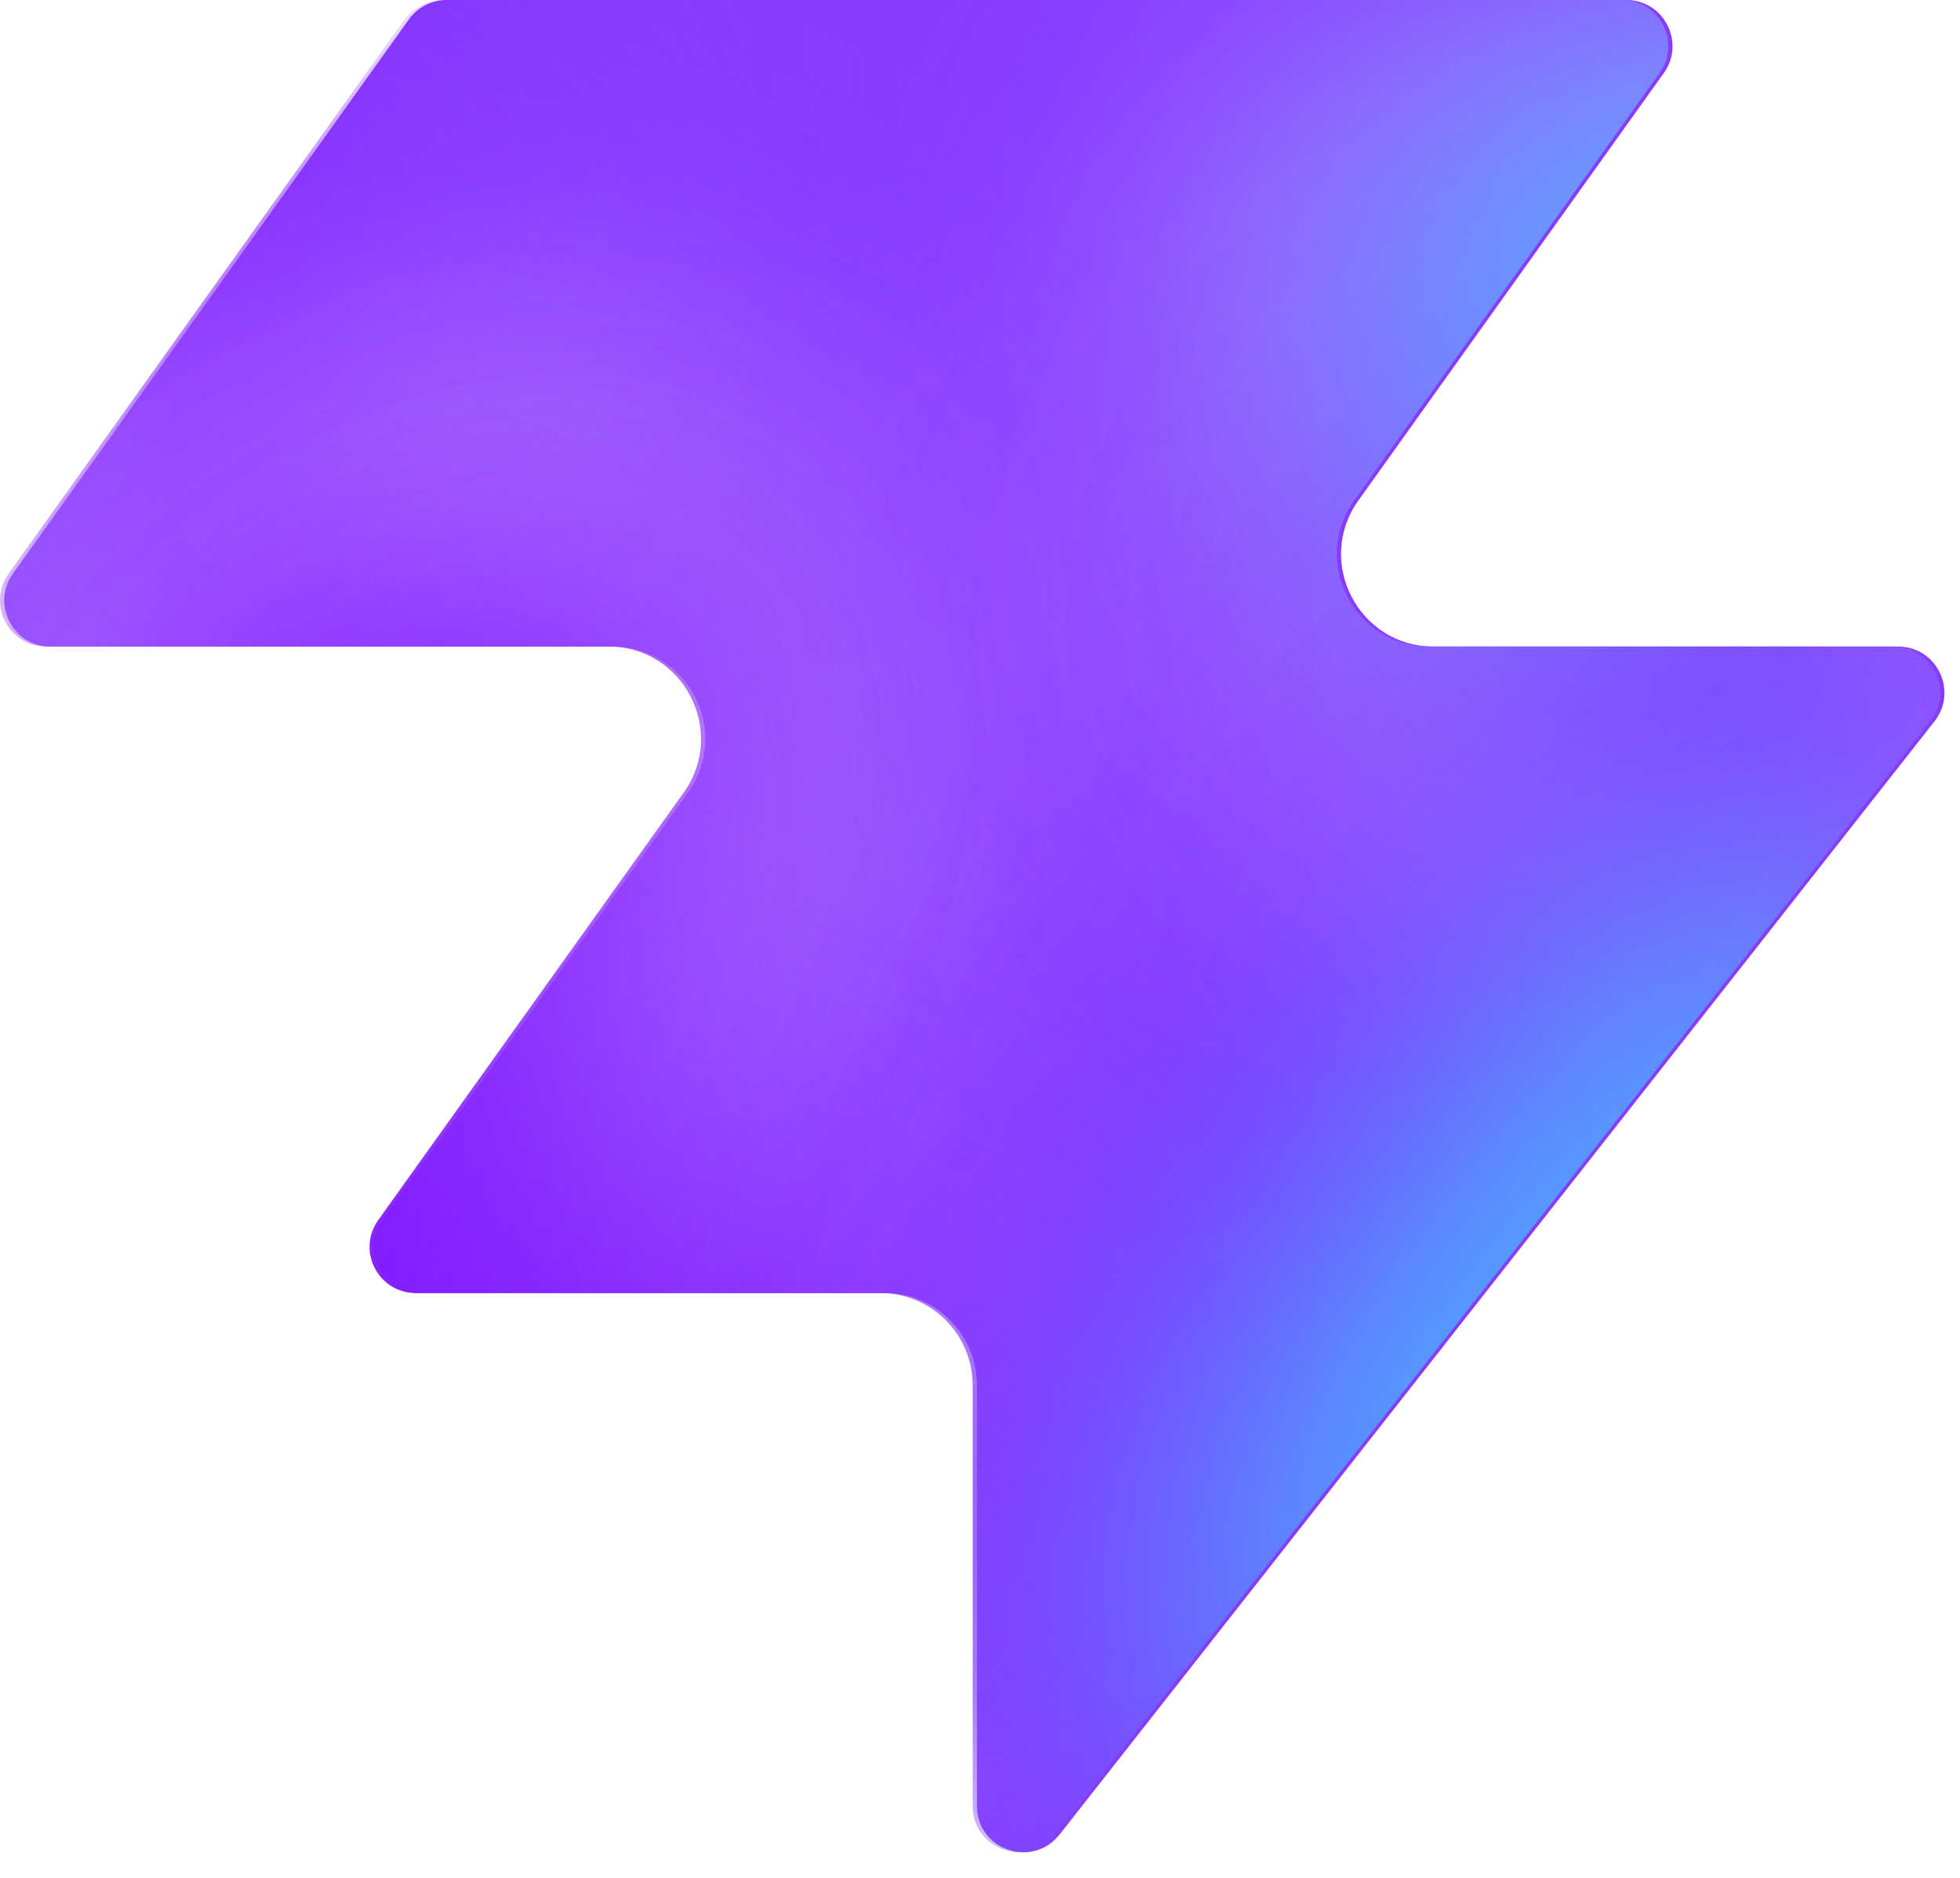
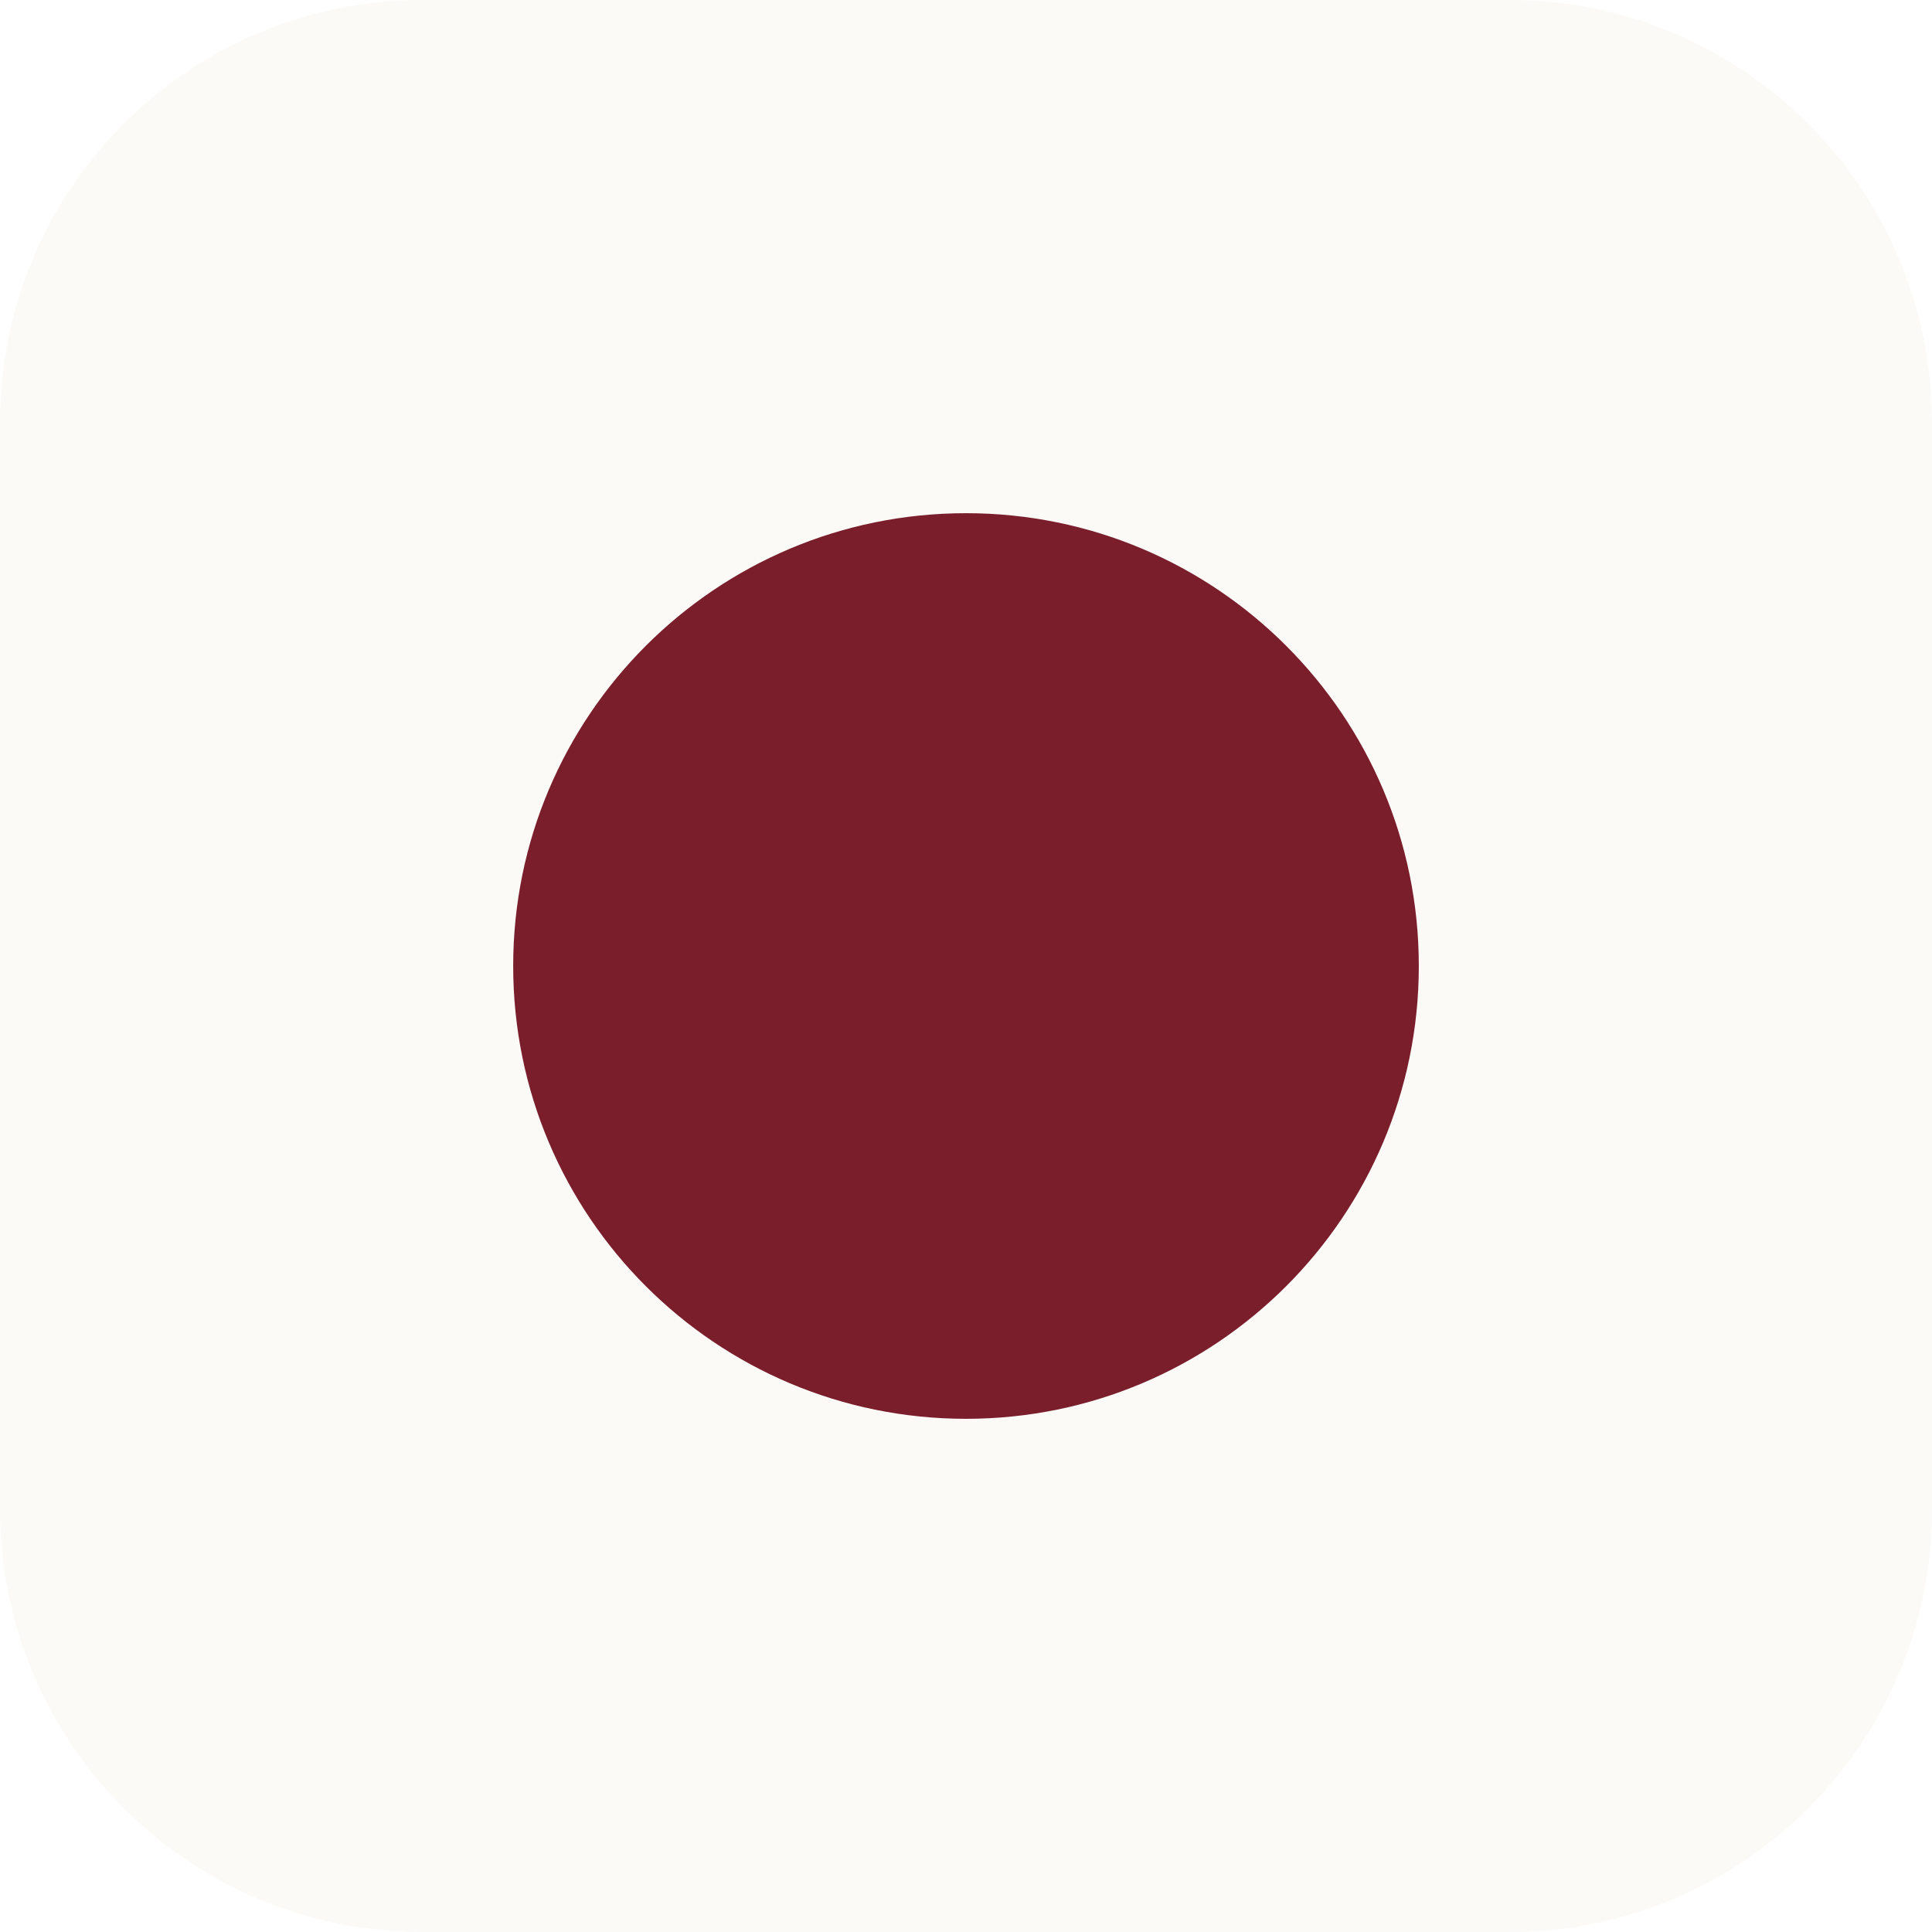
- <svg xmlns="http://www.w3.org/2000/svg" width="48" height="46" fill="none" viewBox="0 0 48 46">
-   <path fill="#863bff" d="M25.946 44.938c-.664.845-2.021.375-2.021-.698V33.937a2.26 2.26 0 0 0-2.262-2.262H10.287c-.92 0-1.456-1.04-.92-1.788l7.48-10.471c1.07-1.497 0-3.578-1.842-3.578H1.237c-.92 0-1.456-1.04-.92-1.788L10.013.474c.214-.297.556-.474.92-.474h28.894c.92 0 1.456 1.04.92 1.788l-7.48 10.471c-1.07 1.498 0 3.579 1.842 3.579h11.377c.943 0 1.473 1.088.89 1.83L25.947 44.94z" style="fill:#863bff;fill:color(display-p3 .525 .23 1);fill-opacity:1" />
-   <mask id="a" width="48" height="46" x="0" y="0" maskUnits="userSpaceOnUse" style="mask-type:alpha">
-     <path fill="#000" d="M25.842 44.938c-.664.844-2.021.375-2.021-.698V33.937a2.26 2.26 0 0 0-2.262-2.262H10.183c-.92 0-1.456-1.04-.92-1.788l7.48-10.471c1.07-1.498 0-3.579-1.842-3.579H1.133c-.92 0-1.456-1.04-.92-1.787L9.91.473c.214-.297.556-.474.92-.474h28.894c.92 0 1.456 1.04.92 1.788l-7.48 10.471c-1.07 1.498 0 3.578 1.842 3.578h11.377c.943 0 1.473 1.088.89 1.832L25.843 44.94z" style="fill:#000;fill-opacity:1" />
-   </mask>
-   <g mask="url(#a)">
-     <g filter="url(#b)">
-       <ellipse cx="5.508" cy="14.704" fill="#ede6ff" rx="5.508" ry="14.704" style="fill:#ede6ff;fill:color(display-p3 .927 .903 1);fill-opacity:1" transform="matrix(.00324 1 1 -.00324 -4.47 31.516)" />
-     </g>
-     <g filter="url(#c)">
-       <ellipse cx="10.399" cy="29.851" fill="#ede6ff" rx="10.399" ry="29.851" style="fill:#ede6ff;fill:color(display-p3 .927 .903 1);fill-opacity:1" transform="matrix(.00324 1 1 -.00324 -39.328 7.883)" />
-     </g>
-     <g filter="url(#d)">
-       <ellipse cx="5.508" cy="30.487" fill="#7e14ff" rx="5.508" ry="30.487" style="fill:#7e14ff;fill:color(display-p3 .492 .077 1);fill-opacity:1" transform="rotate(89.814 -25.913 -14.639)scale(1 -1)" />
-     </g>
-     <g filter="url(#e)">
-       <ellipse cx="5.508" cy="30.599" fill="#7e14ff" rx="5.508" ry="30.599" style="fill:#7e14ff;fill:color(display-p3 .492 .077 1);fill-opacity:1" transform="rotate(89.814 -32.644 -3.334)scale(1 -1)" />
-     </g>
-     <g filter="url(#f)">
-       <ellipse cx="5.508" cy="30.599" fill="#7e14ff" rx="5.508" ry="30.599" style="fill:#7e14ff;fill:color(display-p3 .492 .077 1);fill-opacity:1" transform="matrix(.00324 1 1 -.00324 -34.34 30.47)" />
-     </g>
-     <g filter="url(#g)">
-       <ellipse cx="14.072" cy="22.078" fill="#ede6ff" rx="14.072" ry="22.078" style="fill:#ede6ff;fill:color(display-p3 .927 .903 1);fill-opacity:1" transform="rotate(93.35 24.506 48.493)scale(-1 1)" />
-     </g>
-     <g filter="url(#h)">
-       <ellipse cx="3.47" cy="21.501" fill="#7e14ff" rx="3.47" ry="21.501" style="fill:#7e14ff;fill:color(display-p3 .492 .077 1);fill-opacity:1" transform="rotate(89.009 28.708 47.59)scale(-1 1)" />
-     </g>
-     <g filter="url(#i)">
-       <ellipse cx="3.47" cy="21.501" fill="#7e14ff" rx="3.47" ry="21.501" style="fill:#7e14ff;fill:color(display-p3 .492 .077 1);fill-opacity:1" transform="rotate(89.009 28.708 47.59)scale(-1 1)" />
-     </g>
-     <g filter="url(#j)">
-       <ellipse cx=".387" cy="8.972" fill="#7e14ff" rx="4.407" ry="29.108" style="fill:#7e14ff;fill:color(display-p3 .492 .077 1);fill-opacity:1" transform="rotate(39.51 .387 8.972)" />
-     </g>
-     <g filter="url(#k)">
-       <ellipse cx="47.523" cy="-6.092" fill="#7e14ff" rx="4.407" ry="29.108" style="fill:#7e14ff;fill:color(display-p3 .492 .077 1);fill-opacity:1" transform="rotate(37.892 47.523 -6.092)" />
-     </g>
-     <g filter="url(#l)">
-       <ellipse cx="41.412" cy="6.333" fill="#47bfff" rx="5.971" ry="9.665" style="fill:#47bfff;fill:color(display-p3 .28 .748 1);fill-opacity:1" transform="rotate(37.892 41.412 6.333)" />
-     </g>
-     <g filter="url(#m)">
-       <ellipse cx="-1.879" cy="38.332" fill="#7e14ff" rx="4.407" ry="29.108" style="fill:#7e14ff;fill:color(display-p3 .492 .077 1);fill-opacity:1" transform="rotate(37.892 -1.88 38.332)" />
-     </g>
-     <g filter="url(#n)">
-       <ellipse cx="-1.879" cy="38.332" fill="#7e14ff" rx="4.407" ry="29.108" style="fill:#7e14ff;fill:color(display-p3 .492 .077 1);fill-opacity:1" transform="rotate(37.892 -1.88 38.332)" />
-     </g>
-     <g filter="url(#o)">
-       <ellipse cx="35.651" cy="29.907" fill="#7e14ff" rx="4.407" ry="29.108" style="fill:#7e14ff;fill:color(display-p3 .492 .077 1);fill-opacity:1" transform="rotate(37.892 35.651 29.907)" />
-     </g>
-     <g filter="url(#p)">
-       <ellipse cx="38.418" cy="32.4" fill="#47bfff" rx="5.971" ry="15.297" style="fill:#47bfff;fill:color(display-p3 .28 .748 1);fill-opacity:1" transform="rotate(37.892 38.418 32.4)" />
-     </g>
-   </g>
-   <defs>
-     <filter id="b" width="60.045" height="41.654" x="-19.77" y="16.149" color-interpolation-filters="sRGB" filterUnits="userSpaceOnUse">
-       <feFlood flood-opacity="0" result="BackgroundImageFix" />
-       <feBlend in="SourceGraphic" in2="BackgroundImageFix" result="shape" />
-       <feGaussianBlur result="effect1_foregroundBlur_2002_17158" stdDeviation="7.659" />
-     </filter>
-     <filter id="c" width="90.34" height="51.437" x="-54.613" y="-7.533" color-interpolation-filters="sRGB" filterUnits="userSpaceOnUse">
-       <feFlood flood-opacity="0" result="BackgroundImageFix" />
-       <feBlend in="SourceGraphic" in2="BackgroundImageFix" result="shape" />
-       <feGaussianBlur result="effect1_foregroundBlur_2002_17158" stdDeviation="7.659" />
-     </filter>
-     <filter id="d" width="79.355" height="29.4" x="-49.64" y="2.03" color-interpolation-filters="sRGB" filterUnits="userSpaceOnUse">
-       <feFlood flood-opacity="0" result="BackgroundImageFix" />
-       <feBlend in="SourceGraphic" in2="BackgroundImageFix" result="shape" />
-       <feGaussianBlur result="effect1_foregroundBlur_2002_17158" stdDeviation="4.596" />
-     </filter>
-     <filter id="e" width="79.579" height="29.4" x="-45.045" y="20.029" color-interpolation-filters="sRGB" filterUnits="userSpaceOnUse">
-       <feFlood flood-opacity="0" result="BackgroundImageFix" />
-       <feBlend in="SourceGraphic" in2="BackgroundImageFix" result="shape" />
-       <feGaussianBlur result="effect1_foregroundBlur_2002_17158" stdDeviation="4.596" />
-     </filter>
-     <filter id="f" width="79.579" height="29.4" x="-43.513" y="21.178" color-interpolation-filters="sRGB" filterUnits="userSpaceOnUse">
-       <feFlood flood-opacity="0" result="BackgroundImageFix" />
-       <feBlend in="SourceGraphic" in2="BackgroundImageFix" result="shape" />
-       <feGaussianBlur result="effect1_foregroundBlur_2002_17158" stdDeviation="4.596" />
-     </filter>
-     <filter id="g" width="74.749" height="58.852" x="15.756" y="-17.901" color-interpolation-filters="sRGB" filterUnits="userSpaceOnUse">
-       <feFlood flood-opacity="0" result="BackgroundImageFix" />
-       <feBlend in="SourceGraphic" in2="BackgroundImageFix" result="shape" />
-       <feGaussianBlur result="effect1_foregroundBlur_2002_17158" stdDeviation="7.659" />
-     </filter>
-     <filter id="h" width="61.377" height="25.362" x="23.548" y="2.284" color-interpolation-filters="sRGB" filterUnits="userSpaceOnUse">
-       <feFlood flood-opacity="0" result="BackgroundImageFix" />
-       <feBlend in="SourceGraphic" in2="BackgroundImageFix" result="shape" />
-       <feGaussianBlur result="effect1_foregroundBlur_2002_17158" stdDeviation="4.596" />
-     </filter>
-     <filter id="i" width="61.377" height="25.362" x="23.548" y="2.284" color-interpolation-filters="sRGB" filterUnits="userSpaceOnUse">
-       <feFlood flood-opacity="0" result="BackgroundImageFix" />
-       <feBlend in="SourceGraphic" in2="BackgroundImageFix" result="shape" />
-       <feGaussianBlur result="effect1_foregroundBlur_2002_17158" stdDeviation="4.596" />
-     </filter>
-     <filter id="j" width="56.045" height="63.649" x="-27.636" y="-22.853" color-interpolation-filters="sRGB" filterUnits="userSpaceOnUse">
-       <feFlood flood-opacity="0" result="BackgroundImageFix" />
-       <feBlend in="SourceGraphic" in2="BackgroundImageFix" result="shape" />
-       <feGaussianBlur result="effect1_foregroundBlur_2002_17158" stdDeviation="4.596" />
-     </filter>
-     <filter id="k" width="54.814" height="64.646" x="20.116" y="-38.415" color-interpolation-filters="sRGB" filterUnits="userSpaceOnUse">
-       <feFlood flood-opacity="0" result="BackgroundImageFix" />
-       <feBlend in="SourceGraphic" in2="BackgroundImageFix" result="shape" />
-       <feGaussianBlur result="effect1_foregroundBlur_2002_17158" stdDeviation="4.596" />
-     </filter>
-     <filter id="l" width="33.541" height="35.313" x="24.641" y="-11.323" color-interpolation-filters="sRGB" filterUnits="userSpaceOnUse">
-       <feFlood flood-opacity="0" result="BackgroundImageFix" />
-       <feBlend in="SourceGraphic" in2="BackgroundImageFix" result="shape" />
-       <feGaussianBlur result="effect1_foregroundBlur_2002_17158" stdDeviation="4.596" />
-     </filter>
-     <filter id="m" width="54.814" height="64.646" x="-29.286" y="6.009" color-interpolation-filters="sRGB" filterUnits="userSpaceOnUse">
-       <feFlood flood-opacity="0" result="BackgroundImageFix" />
-       <feBlend in="SourceGraphic" in2="BackgroundImageFix" result="shape" />
-       <feGaussianBlur result="effect1_foregroundBlur_2002_17158" stdDeviation="4.596" />
-     </filter>
-     <filter id="n" width="54.814" height="64.646" x="-29.286" y="6.009" color-interpolation-filters="sRGB" filterUnits="userSpaceOnUse">
-       <feFlood flood-opacity="0" result="BackgroundImageFix" />
-       <feBlend in="SourceGraphic" in2="BackgroundImageFix" result="shape" />
-       <feGaussianBlur result="effect1_foregroundBlur_2002_17158" stdDeviation="4.596" />
-     </filter>
-     <filter id="o" width="54.814" height="64.646" x="8.244" y="-2.416" color-interpolation-filters="sRGB" filterUnits="userSpaceOnUse">
-       <feFlood flood-opacity="0" result="BackgroundImageFix" />
-       <feBlend in="SourceGraphic" in2="BackgroundImageFix" result="shape" />
-       <feGaussianBlur result="effect1_foregroundBlur_2002_17158" stdDeviation="4.596" />
-     </filter>
-     <filter id="p" width="39.409" height="43.623" x="18.713" y="10.588" color-interpolation-filters="sRGB" filterUnits="userSpaceOnUse">
-       <feFlood flood-opacity="0" result="BackgroundImageFix" />
-       <feBlend in="SourceGraphic" in2="BackgroundImageFix" result="shape" />
-       <feGaussianBlur result="effect1_foregroundBlur_2002_17158" stdDeviation="4.596" />
-     </filter>
-   </defs>
+ <svg xmlns="http://www.w3.org/2000/svg" viewBox="0 0 32 32">
+   <rect width="32" height="32" rx="7" fill="#fbfaf7" />
+   <circle cx="16" cy="16" r="7.5" fill="#7a1e2c" />
</svg>
